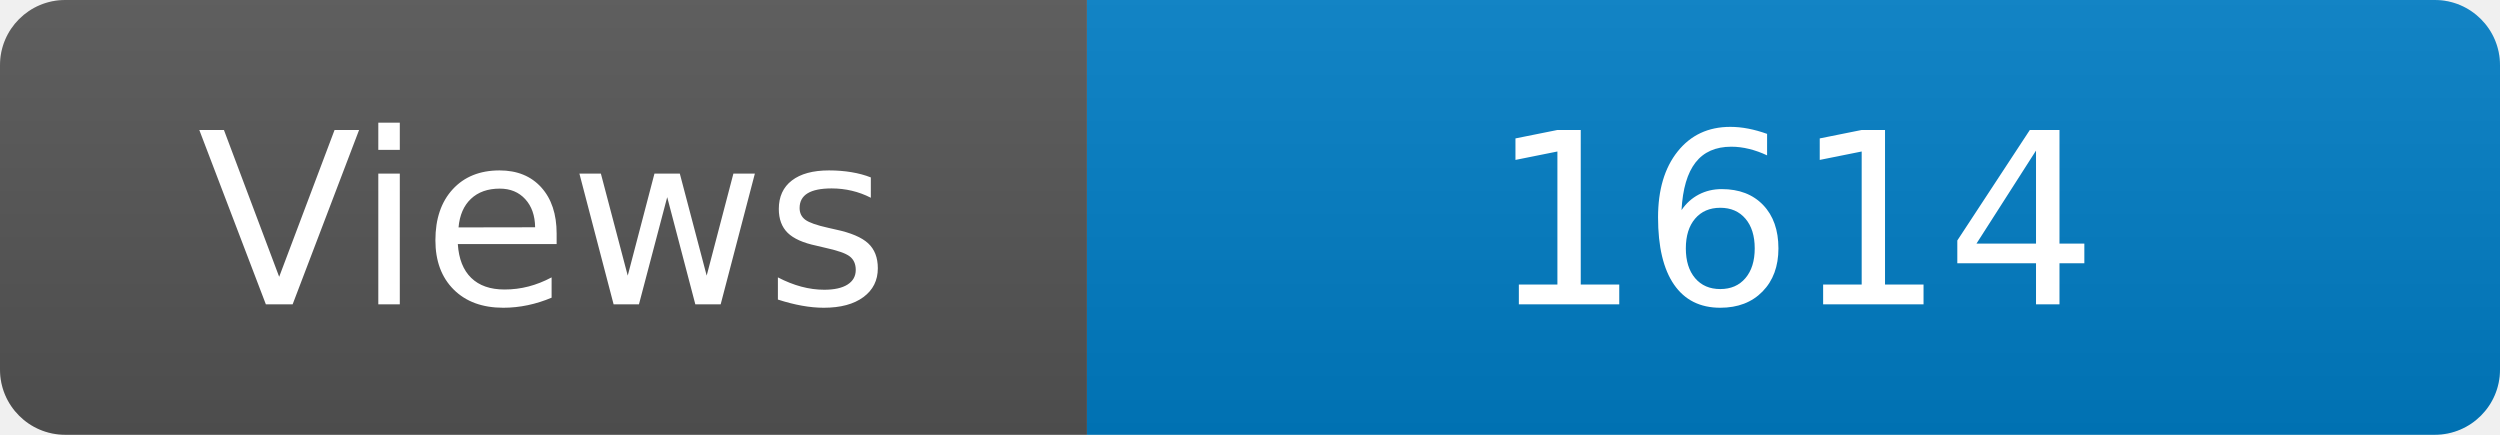
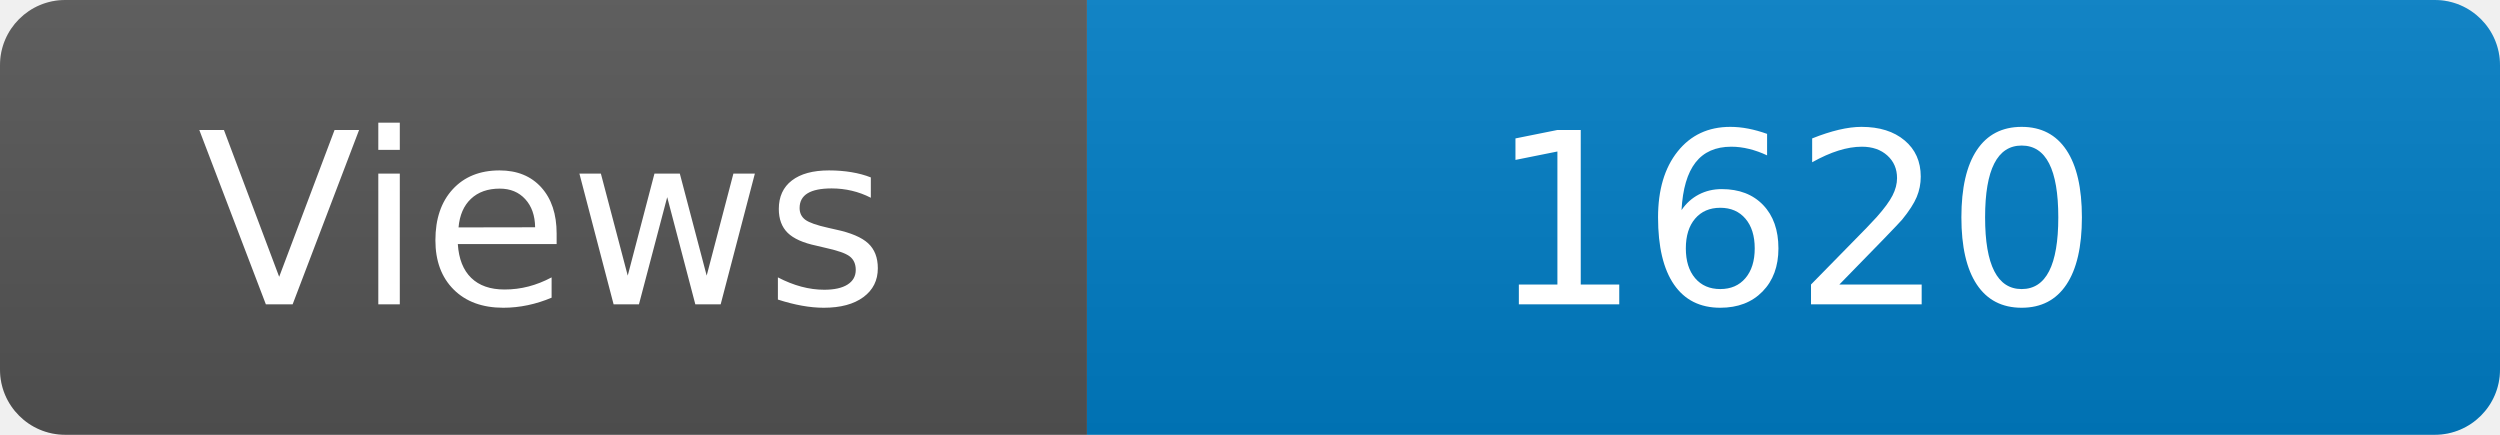
<svg xmlns="http://www.w3.org/2000/svg" width="115" height="20" role="img" aria-label="Maintained?: yes">
  <linearGradient id="s" x2="0" y2="100%">
    <stop offset="0" stop-color="#bbb" stop-opacity=".1" />
    <stop offset="1" stop-opacity=".1" />
  </linearGradient>
  <clipPath id="r">
    <rect width="115" height="20" rx="3" fill="#fff" />
  </clipPath>
  <g clip-path="url(#r)">
    <rect width="50" height="20" fill="#555" />
    <rect x="50" width="160" height="20" fill="#007ec6" />
    <rect width="115" height="20" fill="url(#s)" />
  </g>
  <g fill="#fff" text-anchor="middle" font-family="Verdana,Geneva,DejaVu Sans,sans-serif" font-size="110">
    <text x="250" y="140" transform="scale(.1)" fill="#fff">Views</text>
-     <text x="825" y="140" transform="scale(.1)" fill="#fff">1614</text>
+     <text x="825" y="140" transform="scale(.1)" fill="#fff">1620</text>
  </g>
</svg>
